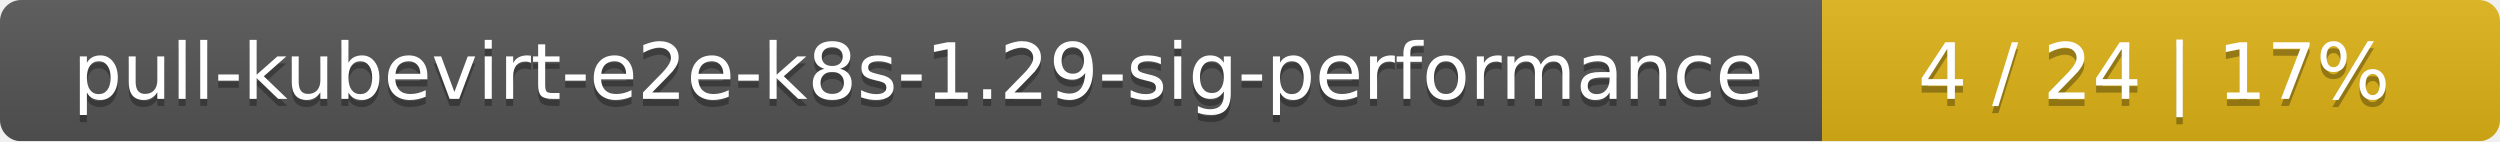
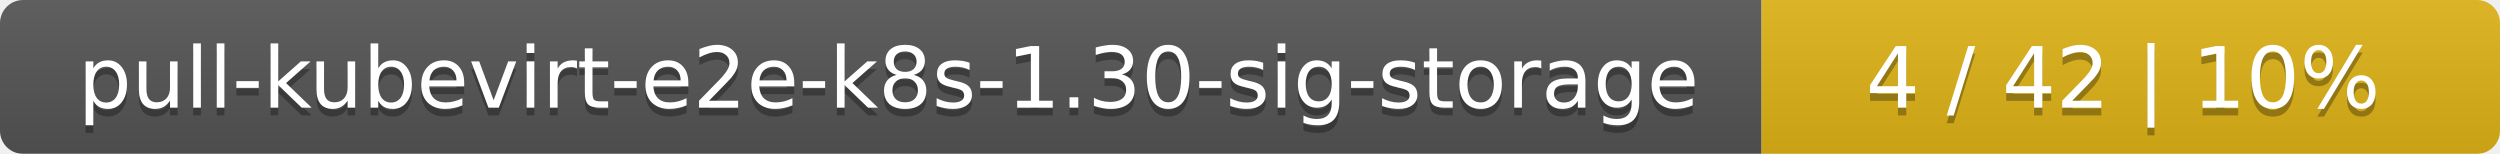
- <svg xmlns="http://www.w3.org/2000/svg" width="354" height="20">
+ <svg xmlns="http://www.w3.org/2000/svg" width="325" height="20">
  <linearGradient id="smooth" x2="0" y2="100%">
    <stop offset="0" stop-color="#bbb" stop-opacity=".1" />
    <stop offset="1" stop-opacity=".1" />
  </linearGradient>
  <mask id="round">
-     <rect width="354" height="20" rx="3" fill="#fff" />
+     <rect width="325" height="20" rx="3" fill="#fff" />
  </mask>
  <g mask="url(#round)">
-     <rect width="258" height="20" fill="#555" />
-     <rect x="258" width="96" height="20" fill="#dfb317" />
-     <rect width="354" height="20" fill="url(#smooth)" />
+     <rect width="229" height="20" fill="#555" />
+     <rect x="229" width="96" height="20" fill="#dfb317" />
+     <rect width="325" height="20" fill="url(#smooth)" />
  </g>
  <g fill="#fff" text-anchor="middle" font-family="DejaVu Sans,Verdana,Geneva,sans-serif" font-size="11">
-     <text x="130" y="15" fill="#010101" fill-opacity=".3">pull-kubevirt-e2e-k8s-1.29-sig-performance</text>
-     <text x="130" y="14">pull-kubevirt-e2e-k8s-1.29-sig-performance</text>
-     <text x="305" y="15" fill="#010101" fill-opacity=".3">4 / 24    |    17%</text>
-     <text x="305" y="14">4 / 24    |    17%</text>
+     <text x="115.5" y="15" fill="#010101" fill-opacity=".3">pull-kubevirt-e2e-k8s-1.30-sig-storage</text>
+     <text x="115.5" y="14">pull-kubevirt-e2e-k8s-1.30-sig-storage</text>
+     <text x="276" y="15" fill="#010101" fill-opacity=".3">4 / 42    |    10%</text>
+     <text x="276" y="14">4 / 42    |    10%</text>
  </g>
</svg>
